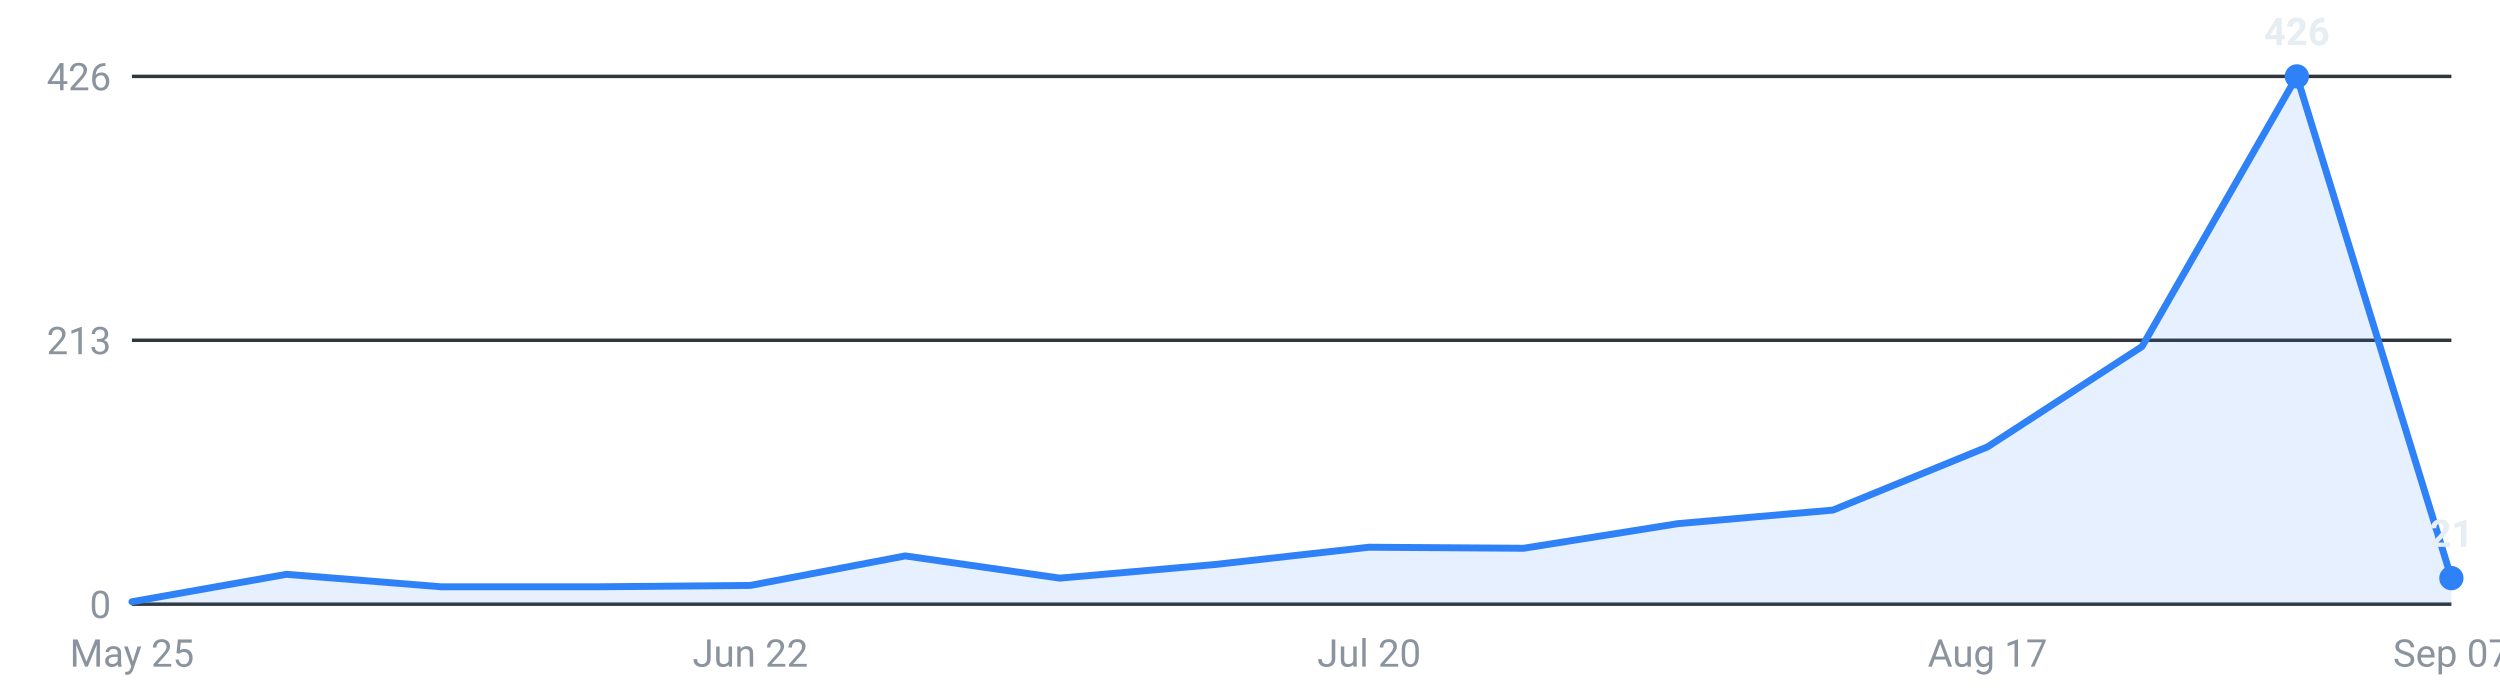
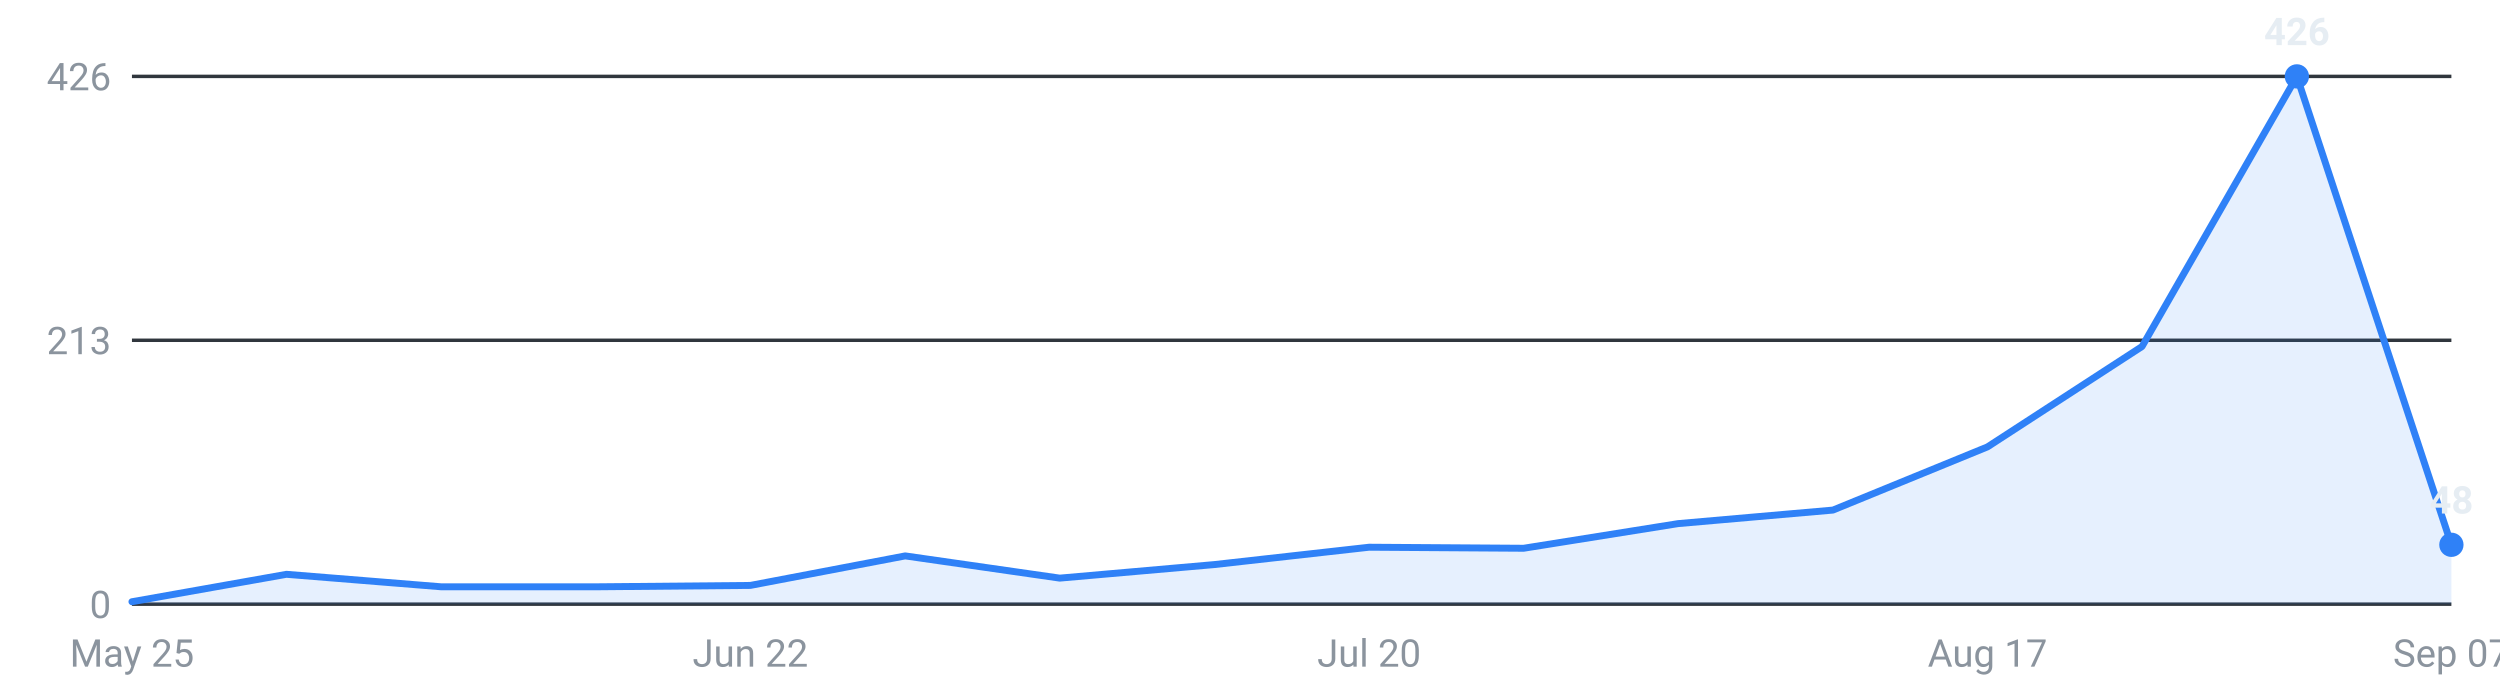
<svg xmlns="http://www.w3.org/2000/svg" viewBox="0 0 720 200" width="720" height="200" role="img" aria-label="Internships posted per week, last 16 weeks">
  <g font-family="-apple-system,Segoe UI,Roboto,sans-serif" font-size="11">
    <line x1="38" y1="174.0" x2="706" y2="174.0" stroke="#30363d" stroke-width="1" />
    <text x="32" y="178.0" text-anchor="end" fill="#8b949e">0</text>
    <line x1="38" y1="98.0" x2="706" y2="98.0" stroke="#30363d" stroke-width="1" />
    <text x="32" y="102.0" text-anchor="end" fill="#8b949e">213</text>
    <line x1="38" y1="22.0" x2="706" y2="22.0" stroke="#30363d" stroke-width="1" />
    <text x="32" y="26.0" text-anchor="end" fill="#8b949e">426</text>
-     <path d="M38.0,174 L38.0,173.3 L82.5,165.4 L127.1,169.0 L171.6,169.0 L216.1,168.6 L260.7,160.1 L305.2,166.5 L349.7,162.6 L394.3,157.6 L438.8,157.9 L483.3,150.8 L527.9,146.9 L572.4,128.7 L616.9,99.8 L661.5,22.0 L706.0,166.5 L706.0,174 Z" fill="#2f81f7" fill-opacity="0.12" />
-     <polyline points="38.0,173.3 82.5,165.4 127.1,169.0 171.6,169.0 216.1,168.6 260.7,160.1 305.2,166.5 349.7,162.6 394.3,157.6 438.8,157.9 483.3,150.8 527.9,146.9 572.4,128.7 616.9,99.8 661.5,22.0 706.0,166.5" fill="none" stroke="#2f81f7" stroke-width="2" stroke-linejoin="round" stroke-linecap="round" />
+     <path d="M38.0,174 L38.0,173.3 L82.5,165.4 L127.1,169.0 L171.6,169.0 L216.1,168.6 L260.7,160.1 L305.2,166.5 L349.7,162.6 L394.3,157.6 L438.8,157.9 L483.3,150.8 L527.9,146.9 L572.4,128.7 L616.9,99.8 L661.5,22.0 L706.0,156.9 L706.0,174 Z" fill="#2f81f7" fill-opacity="0.12" />
+     <polyline points="38.0,173.3 82.5,165.4 127.1,169.0 171.6,169.0 216.1,168.6 260.7,160.1 305.2,166.5 349.7,162.6 394.3,157.6 438.8,157.9 483.3,150.8 527.9,146.9 572.4,128.7 616.9,99.8 661.5,22.0 706.0,156.9" fill="none" stroke="#2f81f7" stroke-width="2" stroke-linejoin="round" stroke-linecap="round" />
    <circle cx="661.5" cy="22.0" r="3.5" fill="#2f81f7" />
    <text x="661.5" y="13.0" text-anchor="middle" fill="#e6edf3" font-weight="600">426</text>
-     <circle cx="706.0" cy="166.5" r="3.5" fill="#2f81f7" />
-     <text x="706.0" y="157.5" text-anchor="middle" fill="#e6edf3" font-weight="600">21</text>
+     <circle cx="706.0" cy="156.9" r="3.5" fill="#2f81f7" />
+     <text x="706.0" y="147.9" text-anchor="middle" fill="#e6edf3" font-weight="600">48</text>
    <text x="38.0" y="192" text-anchor="middle" fill="#8b949e">May 25</text>
    <text x="216.1" y="192" text-anchor="middle" fill="#8b949e">Jun 22</text>
    <text x="394.3" y="192" text-anchor="middle" fill="#8b949e">Jul 20</text>
    <text x="572.4" y="192" text-anchor="middle" fill="#8b949e">Aug 17</text>
    <text x="706.0" y="192" text-anchor="middle" fill="#8b949e">Sep 07</text>
  </g>
</svg>
